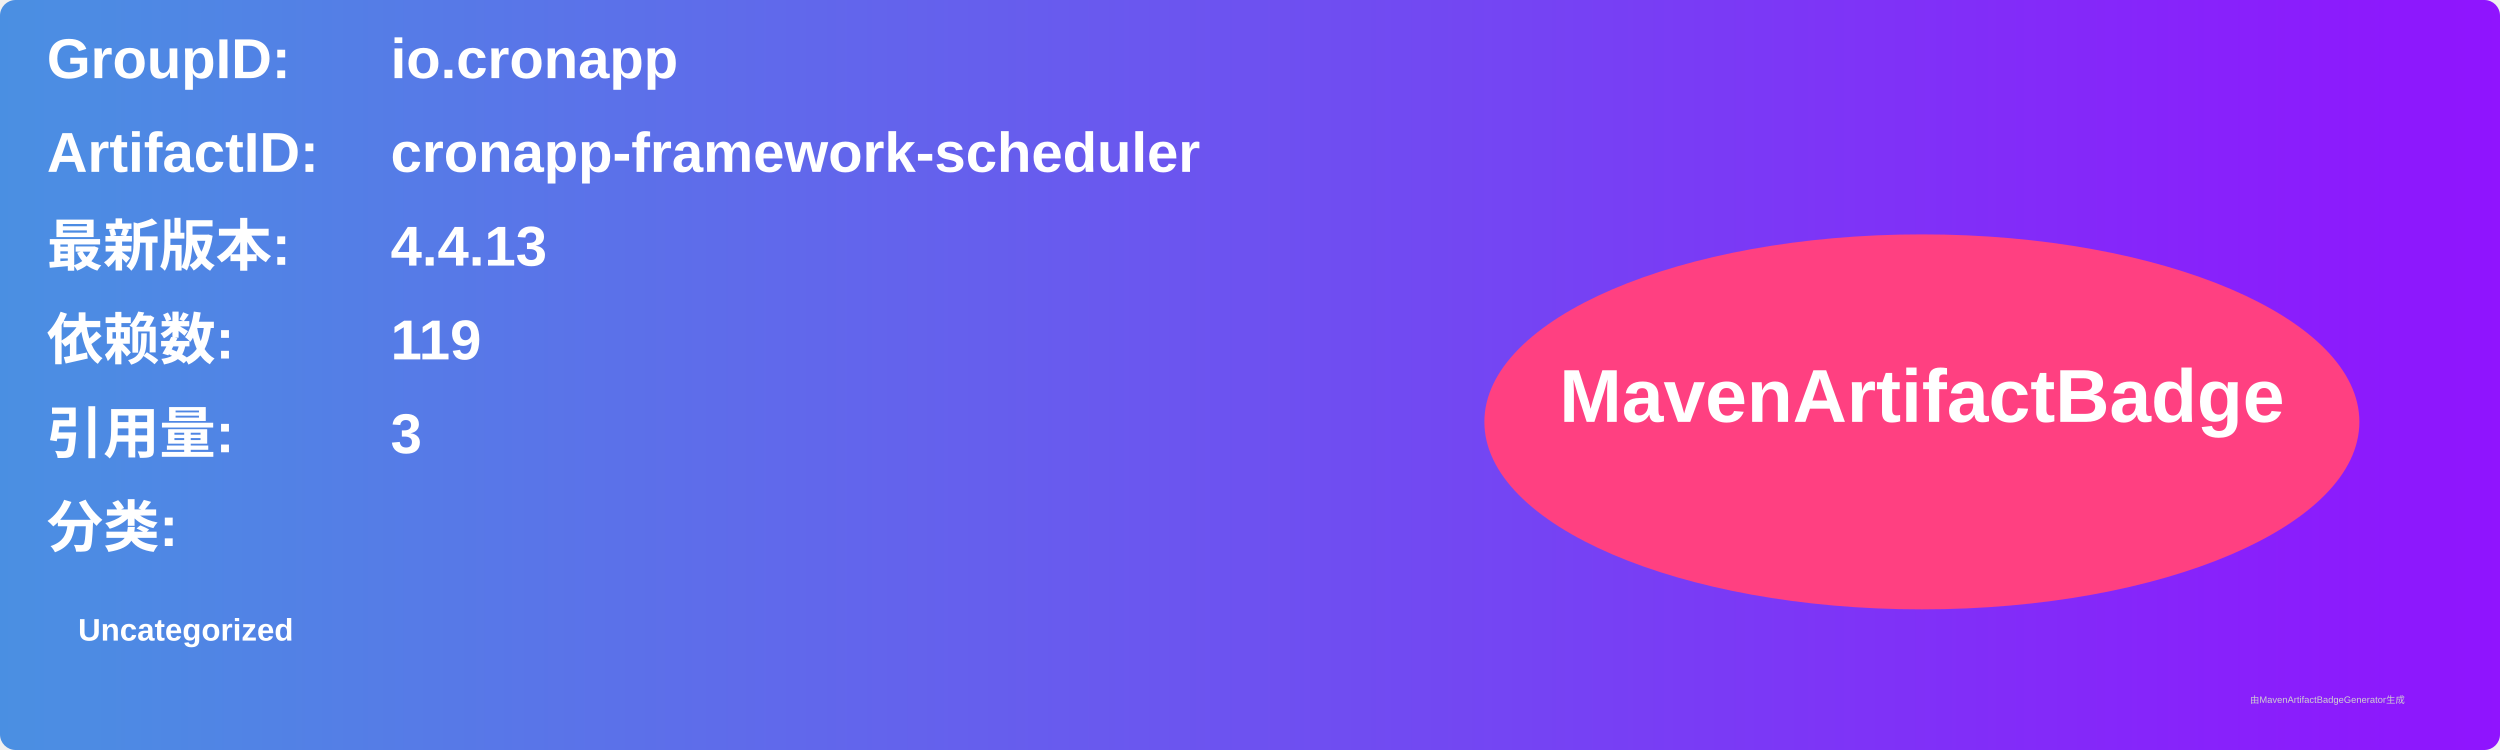
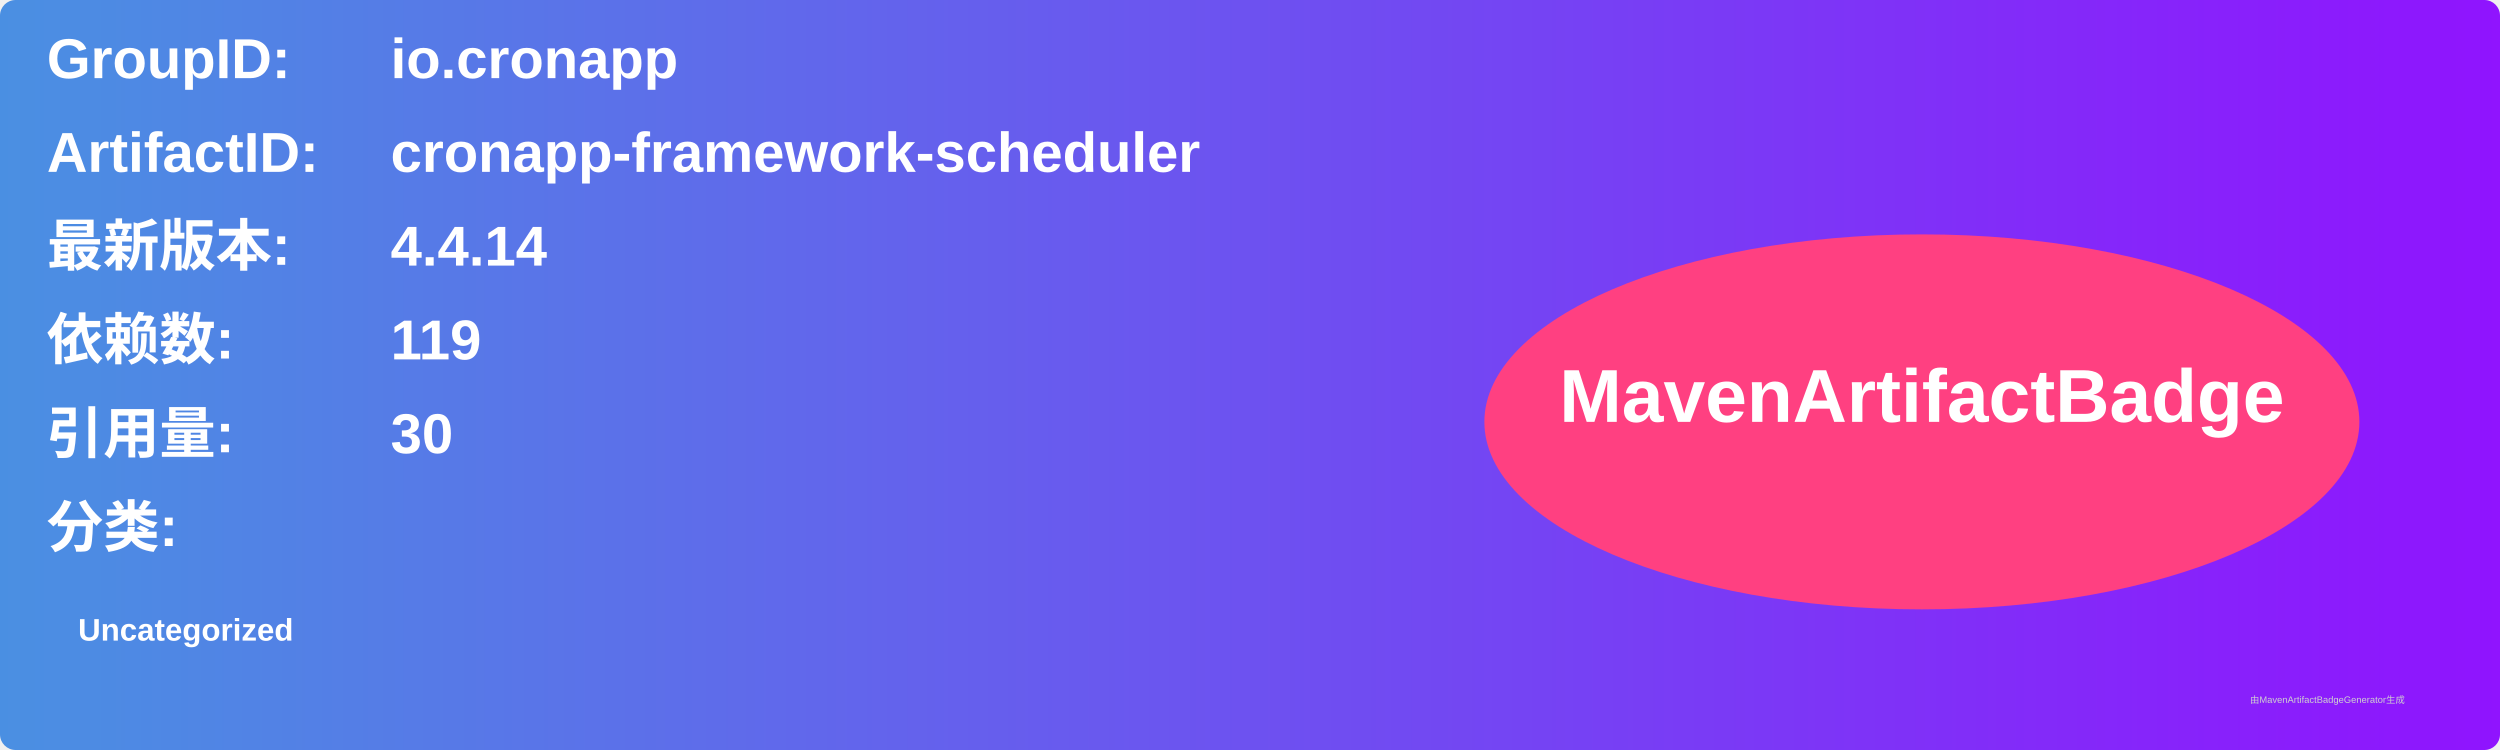
<svg xmlns="http://www.w3.org/2000/svg" width="800" height="240" viewBox="0 0 800 240">
  <linearGradient id="grad" x1="0%" y1="0%" x2="100%" y2="0%">
    <stop offset="0%" stop-color="#4a90e2" />
    <stop offset="100%" stop-color="#9013fe" />
  </linearGradient>
  <rect width="100%" height="100%" rx="5" ry="5" fill="url(#grad)" />
  <g transform="translate(15, 15)">
    <text x="0" y="10" font-family="Arial" font-size="18" fill="white" font-weight="bold" width="260">GroupID:</text>
    <text x="110" y="10" font-family="Arial" font-size="18" fill="white" font-weight="bold" width="460">io.cronapp</text>
    <text x="0" y="40" font-family="Arial" font-size="18" fill="white" font-weight="bold" width="260">ArtifactID:</text>
    <text x="110" y="40" font-family="Arial" font-size="18" fill="white" font-weight="bold" width="460">cronapp-framework-scheduler</text>
    <text x="0" y="70" font-family="Arial" font-size="18" fill="white" font-weight="bold">最新版本:</text>
    <text x="110" y="70" font-family="Arial" font-size="18" fill="white" font-weight="bold">
-       <tspan font-weight="bold">4.4.13</tspan>
+       <tspan font-weight="bold">4.4.14</tspan>
    </text>
    <text x="0" y="100" font-family="Arial" font-size="18" fill="white" font-weight="bold">依赖数: </text>
    <text x="110" y="100" font-family="Arial" font-size="18" fill="white">
      <tspan font-weight="bold">119</tspan>
    </text>
    <text x="0" y="130" font-family="Arial" font-size="18" fill="white" font-weight="bold">引用量: </text>
    <text x="110" y="130" font-family="Arial" font-size="18" fill="white">
-       <tspan font-weight="bold">3</tspan>
+       <tspan font-weight="bold">30</tspan>
    </text>
    <text x="0" y="160" font-family="Arial" font-size="18" fill="white" font-weight="bold">分类:</text>
    <text x="10" y="190" font-family="Arial" font-size="10" fill="white">
      <tspan font-weight="bold">Uncategorized</tspan>
    </text>
    <ellipse cx="600" cy="120" rx="140" ry="60" fill="#ff4081" />
    <text x="600" y="120" text-anchor="middle" font-family="Arial" font-size="24" fill="white" font-weight="bold">MavenArtifactBadge</text>
  </g>
  <text x="720" y="225" font-family="Arial" font-size="3" fill="#d0d0d0">由MavenArtifactBadgeGenerator生成</text>
</svg>
